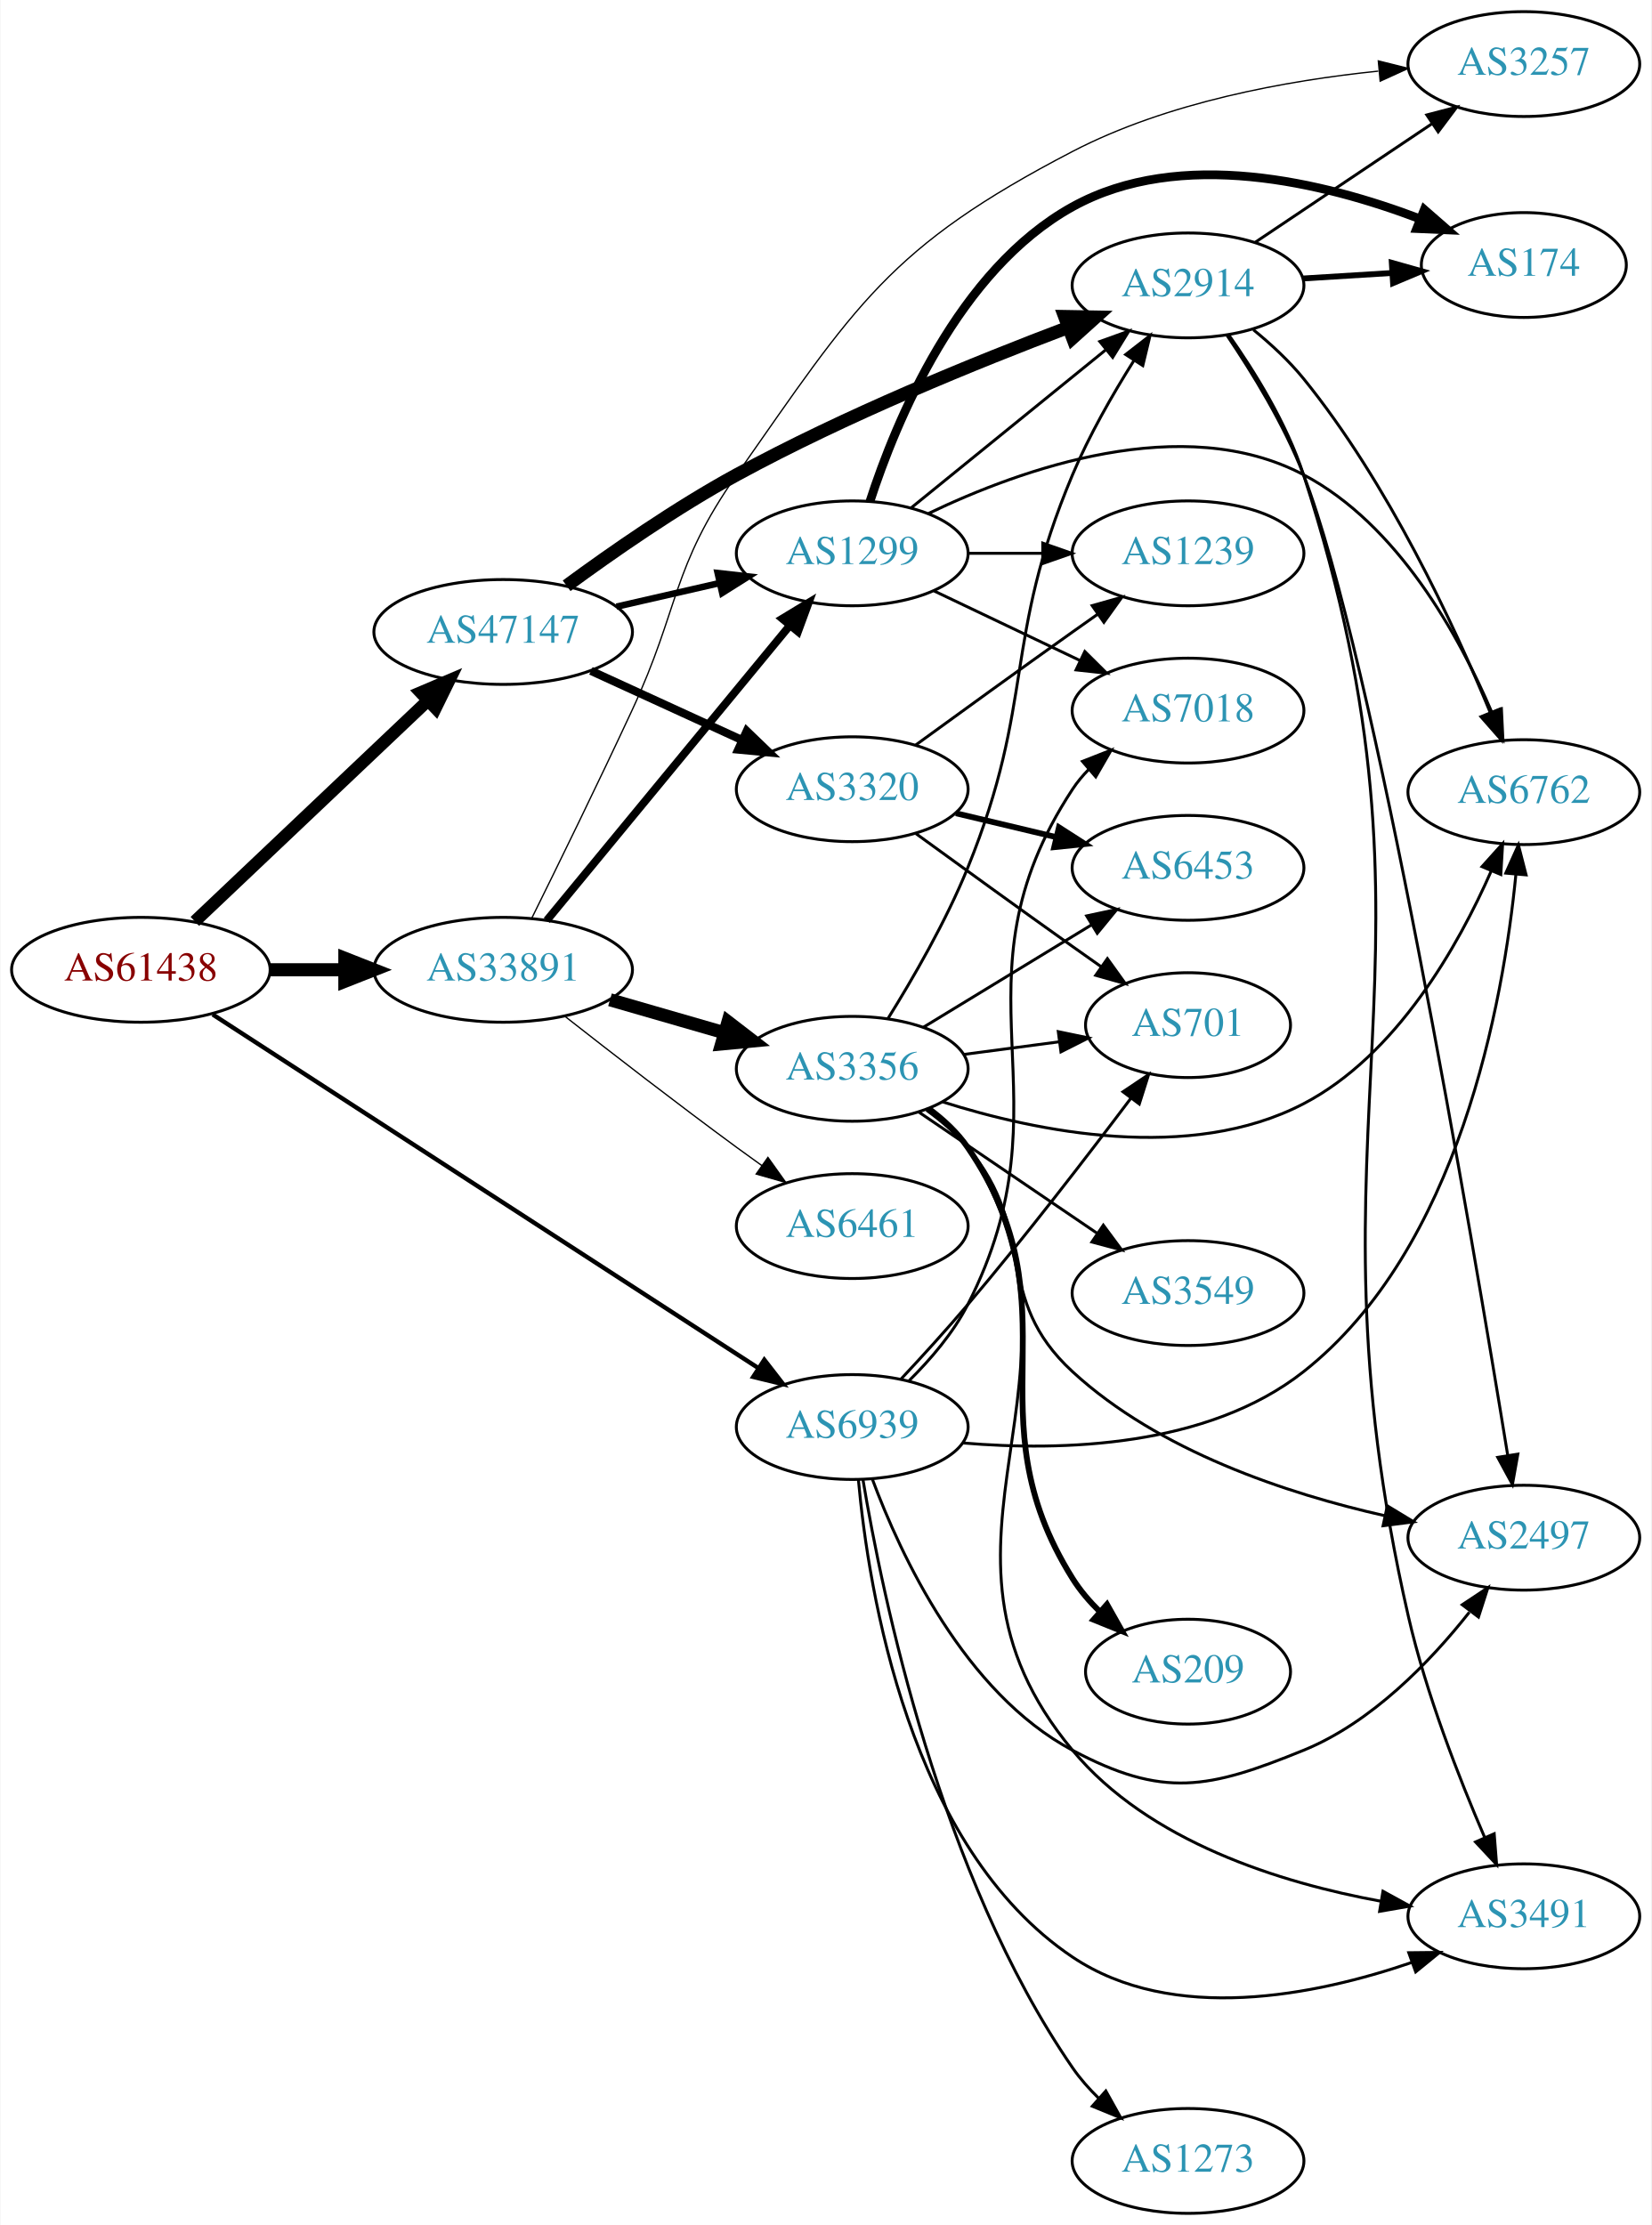
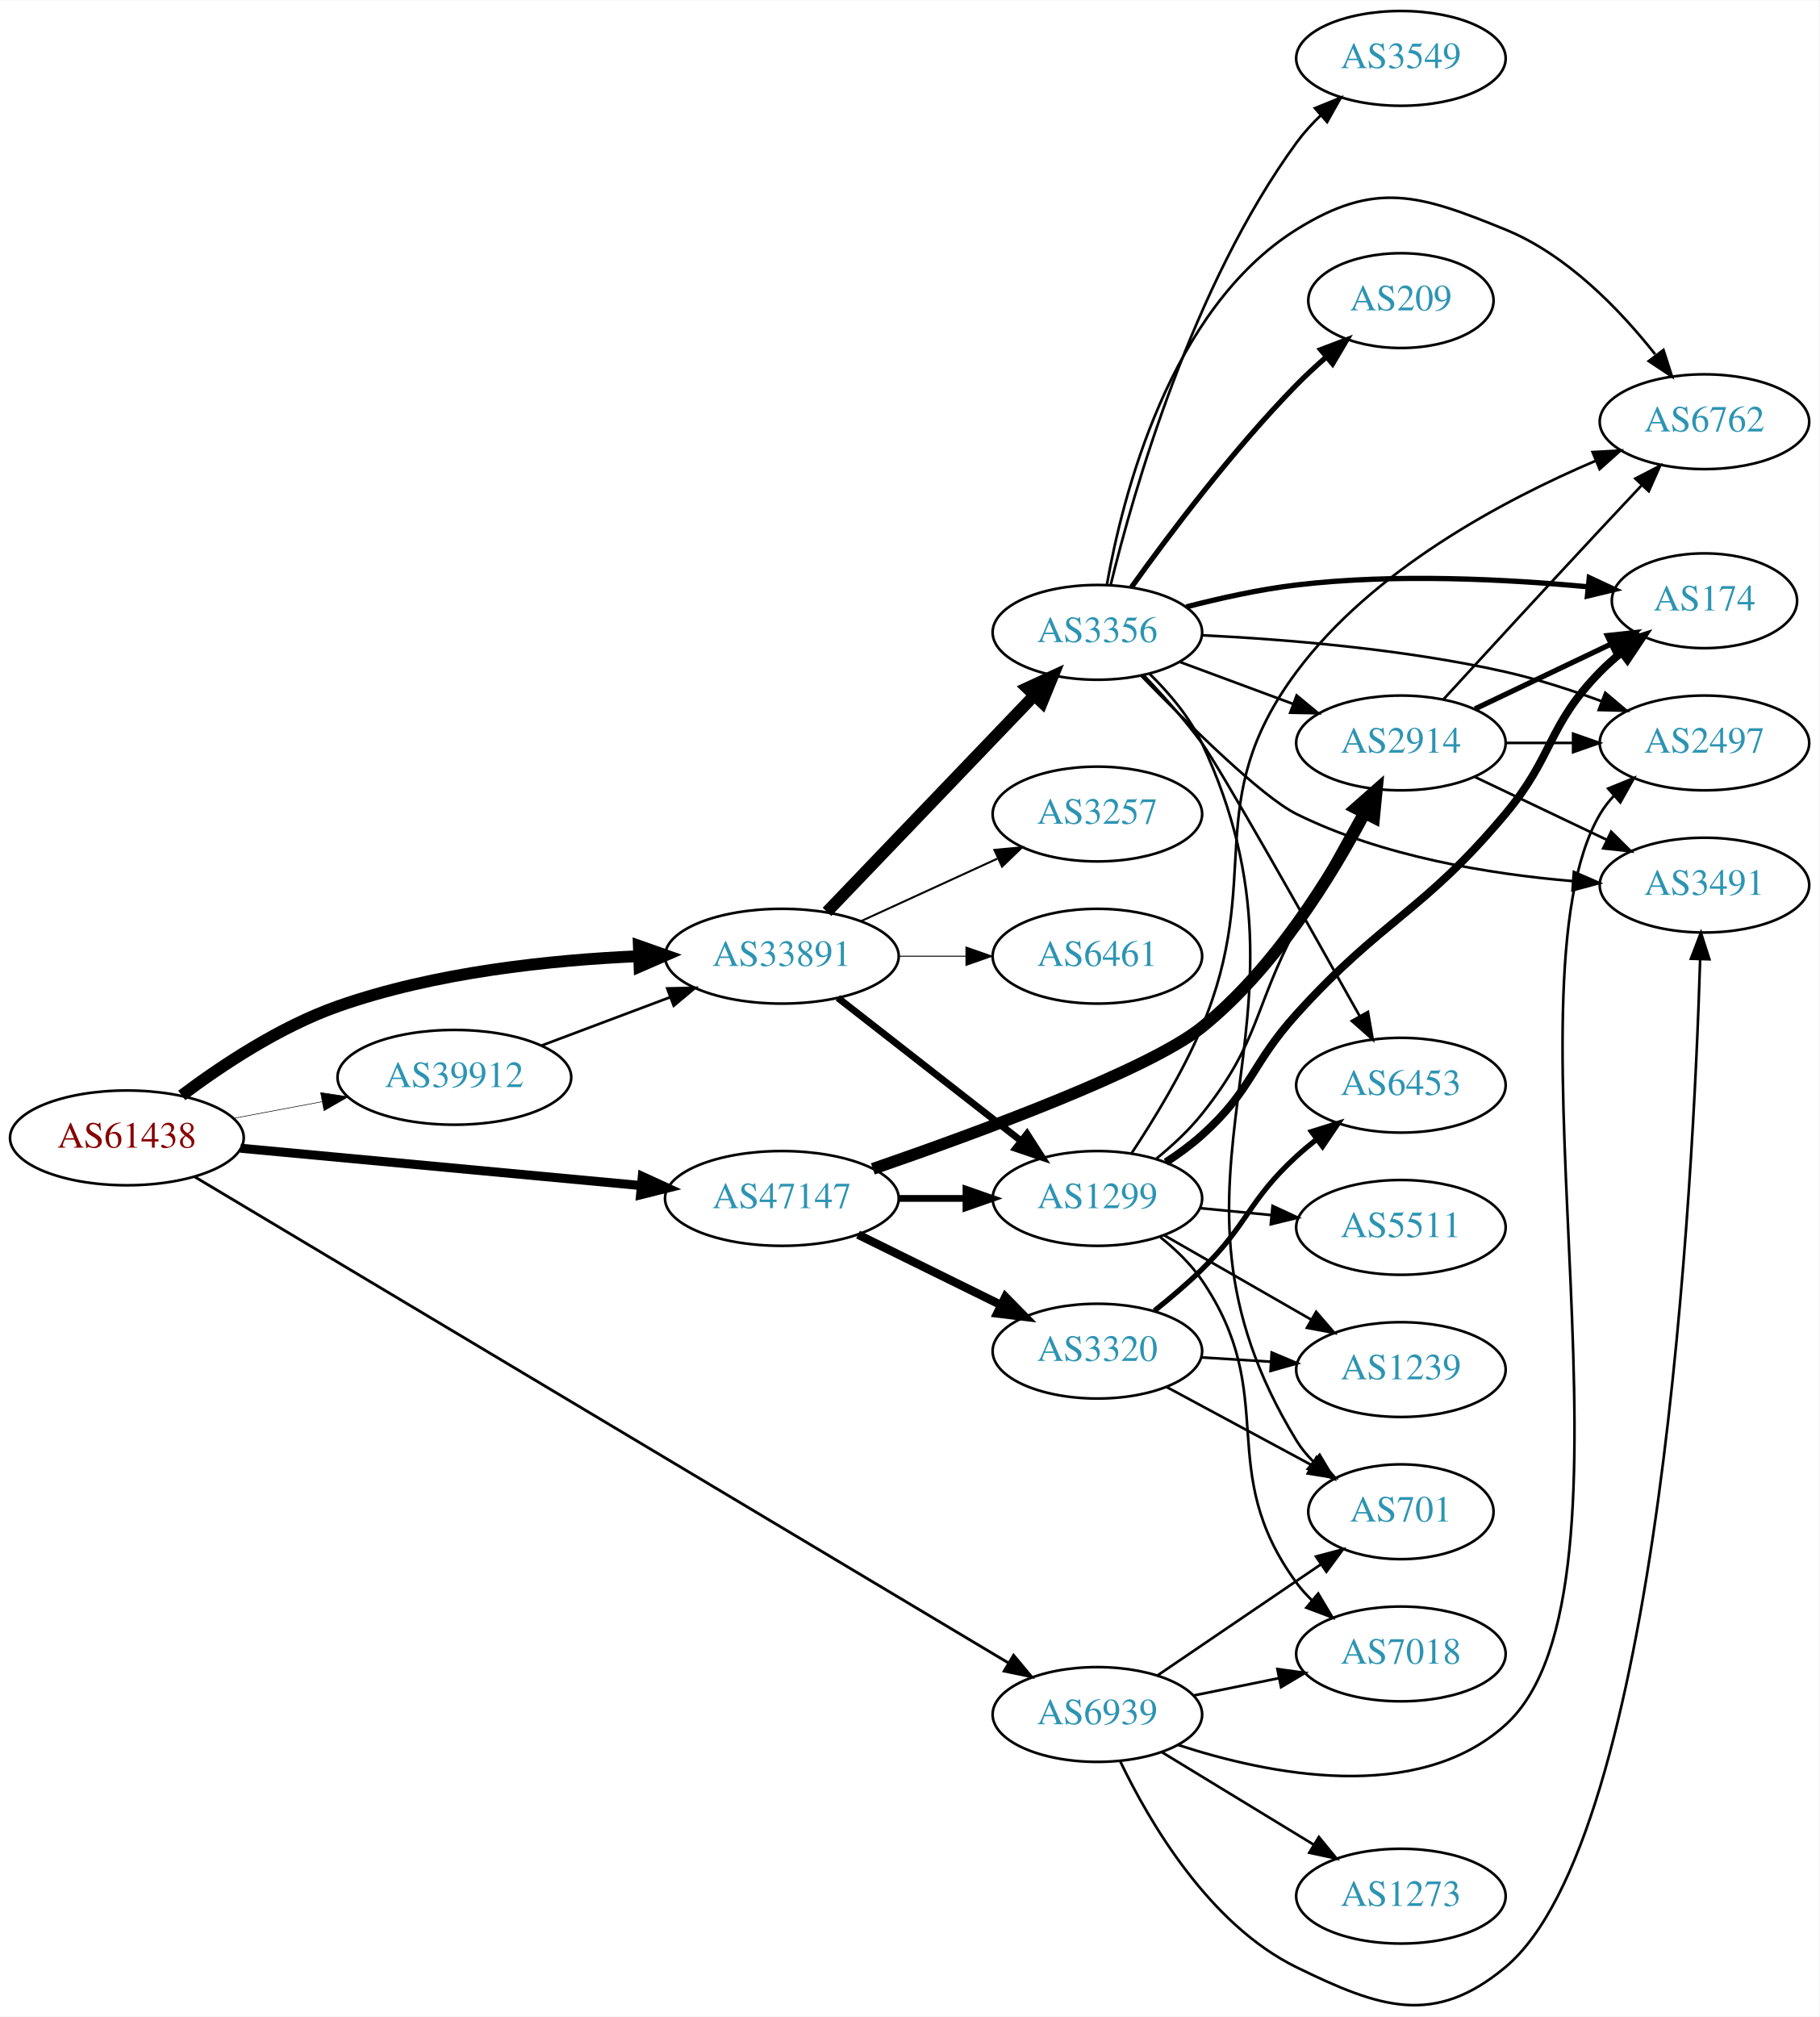
- <svg xmlns="http://www.w3.org/2000/svg" xmlns:xlink="http://www.w3.org/1999/xlink" width="567pt" height="764pt" viewBox="0.00 0.00 566.66 764.00">
-   <g id="graph0" class="graph" transform="scale(1 1) rotate(0) translate(4 760)">
-     <polygon fill="white" stroke="none" points="-4,4 -4,-760 562.663,-760 562.663,4 -4,4" />
+ <svg xmlns="http://www.w3.org/2000/svg" xmlns:xlink="http://www.w3.org/1999/xlink" width="691pt" height="766pt" viewBox="0.00 0.00 691.06 765.72">
+   <g id="graph0" class="graph" transform="scale(1 1) rotate(0) translate(4 761.719)">
+     <polygon fill="white" stroke="none" points="-4,4 -4,-761.719 687.055,-761.719 687.055,4 -4,4" />
    <g id="node1" class="node">
      <g id="a_node1">
        <a xlink:href="/asn/61438" xlink:title="AS61438 ~ ip-it consult GmbH [AT]">
-           <ellipse fill="#ffffff" stroke="black" cx="44.196" cy="-427" rx="44.393" ry="18" />
-           <text text-anchor="middle" x="44.196" y="-423.3" font-family="Times,serif" font-size="14.00" fill="#880000">AS61438</text>
+           <ellipse fill="#ffffff" stroke="black" cx="44.196" cy="-329.719" rx="44.393" ry="18" />
+           <text text-anchor="middle" x="44.196" y="-326.019" font-family="Times,serif" font-size="14.00" fill="#880000">AS61438</text>
        </a>
      </g>
    </g>
    <g id="node2" class="node">
      <g id="a_node2">
        <a xlink:href="/asn/33891" xlink:title="AS33891 ~ CORE-BACKBONE GMBH GLOBAL NETWORK [DE]">
-           <ellipse fill="#ffffff" stroke="black" cx="168.588" cy="-427" rx="44.393" ry="18" />
-           <text text-anchor="middle" x="168.588" y="-423.3" font-family="Times,serif" font-size="14.00" fill="#2c94b3">AS33891</text>
+           <ellipse fill="#ffffff" stroke="black" cx="292.98" cy="-398.719" rx="44.393" ry="18" />
+           <text text-anchor="middle" x="292.98" y="-395.019" font-family="Times,serif" font-size="14.00" fill="#2c94b3">AS33891</text>
        </a>
      </g>
    </g>
    <g id="edge1" class="edge">
-       <path fill="none" stroke="black" stroke-width="4.5" d="M88.692,-427C96.898,-427 105.569,-427 114.041,-427" />
-       <polygon fill="black" stroke="black" stroke-width="4.5" points="114.233,-430.938 124.233,-427 114.233,-423.063 114.233,-430.938" />
+       <path fill="none" stroke="black" stroke-width="4.5" d="M65.043,-345.838C80.315,-357.311 102.456,-372.009 124.392,-379.719 161.193,-392.655 205.076,-397.273 238.704,-398.727" />
+       <polygon fill="black" stroke="black" stroke-width="4.5" points="238.66,-402.665 248.792,-399.082 238.937,-394.795 238.66,-402.665" />
    </g>
    <g id="node3" class="node">
      <g id="a_node3">
-         <a xlink:href="/asn/47147" xlink:title="AS47147 ~ ANEXIA Internetdienstleistungs GmbH [AT]">
-           <ellipse fill="#ffffff" stroke="black" cx="168.588" cy="-543" rx="44.393" ry="18" />
-           <text text-anchor="middle" x="168.588" y="-539.3" font-family="Times,serif" font-size="14.00" fill="#2c94b3">AS47147</text>
+         <a xlink:href="/asn/39912" xlink:title="AS39912 ~ oja.at GmbH [AT]">
+           <ellipse fill="#ffffff" stroke="black" cx="168.588" cy="-352.719" rx="44.393" ry="18" />
+           <text text-anchor="middle" x="168.588" y="-349.019" font-family="Times,serif" font-size="14.00" fill="#2c94b3">AS39912</text>
        </a>
      </g>
    </g>
    <g id="edge2" class="edge">
-       <path fill="none" stroke="black" stroke-width="4.25" d="M62.732,-443.62C83.727,-463.518 119.026,-496.974 142.803,-519.509" />
-       <polygon fill="black" stroke="black" stroke-width="4.25" points="140.269,-522.231 150.085,-526.411 145.385,-516.833 140.269,-522.231" />
+       <path fill="none" stroke="black" stroke-width="0.214" d="M84.595,-337.123C95.296,-339.134 107.019,-341.337 118.196,-343.438" />
+       <polygon fill="black" stroke="black" stroke-width="0.214" points="117.788,-346.922 128.263,-345.329 119.081,-340.043 117.788,-346.922" />
    </g>
    <g id="node4" class="node">
      <g id="a_node4">
-         <a xlink:href="/asn/6939" xlink:title="AS6939 ~ Hurricane Electric LLC [US]">
-           <ellipse fill="#ffffff" stroke="black" cx="288.431" cy="-270" rx="39.794" ry="18" />
-           <text text-anchor="middle" x="288.431" y="-266.3" font-family="Times,serif" font-size="14.00" fill="#2c94b3">AS6939</text>
+         <a xlink:href="/asn/47147" xlink:title="AS47147 ~ ANEXIA Internetdienstleistungs GmbH [AT]">
+           <ellipse fill="#ffffff" stroke="black" cx="292.98" cy="-306.719" rx="44.393" ry="18" />
+           <text text-anchor="middle" x="292.98" y="-303.019" font-family="Times,serif" font-size="14.00" fill="#2c94b3">AS47147</text>
        </a>
      </g>
    </g>
    <g id="edge3" class="edge">
-       <path fill="none" stroke="black" stroke-width="1.5" d="M68.864,-411.66C112.796,-383.186 206.944,-322.166 256.098,-290.308" />
-       <polygon fill="black" stroke="black" stroke-width="1.5" points="258.242,-293.089 264.73,-284.713 254.435,-287.215 258.242,-293.089" />
+       <path fill="none" stroke="black" stroke-width="3.429" d="M87.339,-325.792C129.358,-321.876 194.005,-315.851 239.368,-311.623" />
+       <polygon fill="black" stroke="black" stroke-width="3.429" points="239.966,-315.082 249.598,-310.669 239.316,-308.113 239.966,-315.082" />
    </g>
    <g id="node5" class="node">
      <g id="a_node5">
-         <a xlink:href="/asn/3257" xlink:title="AS3257 ~ GTT [DE]">
-           <ellipse fill="#ffffff" stroke="black" cx="519.017" cy="-738" rx="39.794" ry="18" />
-           <text text-anchor="middle" x="519.017" y="-734.3" font-family="Times,serif" font-size="14.00" fill="#2c94b3">AS3257</text>
+         <a xlink:href="/asn/6939" xlink:title="AS6939 ~ Hurricane Electric LLC [US]">
+           <ellipse fill="#ffffff" stroke="black" cx="412.823" cy="-110.719" rx="39.794" ry="18" />
+           <text text-anchor="middle" x="412.823" y="-107.019" font-family="Times,serif" font-size="14.00" fill="#2c94b3">AS6939</text>
        </a>
      </g>
    </g>
    <g id="edge4" class="edge">
-       <path fill="none" stroke="black" stroke-width="0.45" d="M178.37,-444.647C187.225,-462.544 201.203,-491.079 212.784,-516 229.387,-551.726 226.174,-564.739 248.784,-597 289.608,-655.249 300.967,-675.188 364.077,-708 396.634,-724.927 437.574,-732.346 469.049,-735.577" />
-       <polygon fill="black" stroke="black" stroke-width="0.45" points="469.056,-739.092 479.334,-736.519 469.695,-732.121 469.056,-739.092" />
+       <path fill="none" stroke="black" stroke-width="1.071" d="M69.821,-315.01C134.025,-276.659 306.569,-173.591 379.05,-130.296" />
+       <polygon fill="black" stroke="black" stroke-width="1.071" points="380.994,-133.212 387.784,-125.079 377.404,-127.202 380.994,-133.212" />
    </g>
    <g id="node6" class="node">
      <g id="a_node6">
        <a xlink:href="/asn/1299" xlink:title="AS1299 ~ Telia Carrier [EU]">
-           <ellipse fill="#ffffff" stroke="black" cx="288.431" cy="-570" rx="39.794" ry="18" />
-           <text text-anchor="middle" x="288.431" y="-566.3" font-family="Times,serif" font-size="14.00" fill="#2c94b3">AS1299</text>
+           <ellipse fill="#ffffff" stroke="black" cx="412.823" cy="-306.719" rx="39.794" ry="18" />
+           <text text-anchor="middle" x="412.823" y="-303.019" font-family="Times,serif" font-size="14.00" fill="#2c94b3">AS1299</text>
        </a>
      </g>
    </g>
    <g id="edge5" class="edge">
-       <path fill="none" stroke="black" stroke-width="2.7" d="M183.569,-443.966C204.211,-469.014 242.971,-516.049 266.86,-545.038" />
-       <polygon fill="black" stroke="black" stroke-width="2.7" points="264.407,-547.565 273.468,-553.057 269.81,-543.113 264.407,-547.565" />
+       <path fill="none" stroke="black" stroke-width="2.625" d="M314.238,-382.904C333.41,-367.937 362.358,-345.337 383.75,-328.636" />
+       <polygon fill="black" stroke="black" stroke-width="2.625" points="386.101,-331.241 391.829,-322.328 381.793,-325.723 386.101,-331.241" />
    </g>
    <g id="node7" class="node">
      <g id="a_node7">
        <a xlink:href="/asn/3356" xlink:title="AS3356 ~ Level 3 Parent, LLC [US]">
-           <ellipse fill="#ffffff" stroke="black" cx="288.431" cy="-393" rx="39.794" ry="18" />
-           <text text-anchor="middle" x="288.431" y="-389.3" font-family="Times,serif" font-size="14.00" fill="#2c94b3">AS3356</text>
+           <ellipse fill="#ffffff" stroke="black" cx="412.823" cy="-521.719" rx="39.794" ry="18" />
+           <text text-anchor="middle" x="412.823" y="-518.019" font-family="Times,serif" font-size="14.00" fill="#2c94b3">AS3356</text>
        </a>
      </g>
    </g>
    <g id="edge6" class="edge">
-       <path fill="none" stroke="black" stroke-width="4.5" d="M205.265,-416.707C217.681,-413.124 231.736,-409.069 244.667,-405.338" />
-       <polygon fill="black" stroke="black" stroke-width="4.5" points="245.774,-409.117 254.29,-402.562 243.591,-401.551 245.774,-409.117" />
+       <path fill="none" stroke="black" stroke-width="4.5" d="M310.119,-415.564C330.482,-436.818 365.636,-473.511 388.81,-497.699" />
+       <polygon fill="black" stroke="black" stroke-width="4.5" points="386.118,-500.581 395.879,-505.078 391.805,-495.133 386.118,-500.581" />
    </g>
    <g id="node8" class="node">
      <g id="a_node8">
+         <a xlink:href="/asn/3257" xlink:title="AS3257 ~ GTT [DE]">
+           <ellipse fill="#ffffff" stroke="black" cx="412.823" cy="-452.719" rx="39.794" ry="18" />
+           <text text-anchor="middle" x="412.823" y="-449.019" font-family="Times,serif" font-size="14.00" fill="#2c94b3">AS3257</text>
+         </a>
+       </g>
+     </g>
+     <g id="edge7" class="edge">
+       <path fill="none" stroke="black" stroke-width="0.75" d="M323.11,-412.068C338.721,-419.221 358.119,-428.11 374.791,-435.75" />
+       <polygon fill="black" stroke="black" stroke-width="0.75" points="373.694,-439.097 384.243,-440.081 376.61,-432.733 373.694,-439.097" />
+     </g>
+     <g id="node9" class="node">
+       <g id="a_node9">
        <a xlink:href="/asn/6461" xlink:title="AS6461 ~ Zayo Bandwidth [US]">
-           <ellipse fill="#ffffff" stroke="black" cx="288.431" cy="-339" rx="39.794" ry="18" />
-           <text text-anchor="middle" x="288.431" y="-335.3" font-family="Times,serif" font-size="14.00" fill="#2c94b3">AS6461</text>
-         </a>
-       </g>
-     </g>
-     <g id="edge7" class="edge">
-       <path fill="none" stroke="black" stroke-width="0.45" d="M189.901,-410.937C205.783,-398.481 228.496,-380.888 248.784,-366 251.574,-363.953 254.497,-361.845 257.432,-359.753" />
-       <polygon fill="black" stroke="black" stroke-width="0.45" points="259.487,-362.587 265.639,-353.961 255.45,-356.868 259.487,-362.587" />
-     </g>
-     <g id="edge23" class="edge">
-       <path fill="none" stroke="black" stroke-width="2.25" d="M207.523,-551.692C218.764,-554.267 231.176,-557.111 242.799,-559.774" />
-       <polygon fill="black" stroke="black" stroke-width="2.25" points="242.232,-563.235 252.761,-562.057 243.795,-556.412 242.232,-563.235" />
+           <ellipse fill="#ffffff" stroke="black" cx="412.823" cy="-398.719" rx="39.794" ry="18" />
+           <text text-anchor="middle" x="412.823" y="-395.019" font-family="Times,serif" font-size="14.00" fill="#2c94b3">AS6461</text>
+         </a>
+       </g>
+     </g>
+     <g id="edge8" class="edge">
+       <path fill="none" stroke="black" stroke-width="0.375" d="M337.191,-398.719C345.504,-398.719 354.267,-398.719 362.749,-398.719" />
+       <polygon fill="black" stroke="black" stroke-width="0.375" points="362.908,-402.22 372.908,-398.719 362.908,-395.22 362.908,-402.22" />
+     </g>
+     <g id="edge24" class="edge">
+       <path fill="none" stroke="black" d="M201.745,-364.805C216.643,-370.405 234.53,-377.127 250.435,-383.105" />
+       <polygon fill="black" stroke="black" points="249.446,-386.472 260.038,-386.714 251.909,-379.92 249.446,-386.472" />
+     </g>
+     <g id="edge25" class="edge">
+       <path fill="none" stroke="black" stroke-width="2.571" d="M337.191,-306.719C345.504,-306.719 354.267,-306.719 362.749,-306.719" />
+       <polygon fill="black" stroke="black" stroke-width="2.571" points="362.908,-310.22 372.908,-306.719 362.908,-303.22 362.908,-310.22" />
+     </g>
+     <g id="node14" class="node">
+       <g id="a_node14">
+         <a xlink:href="/asn/2914" xlink:title="AS2914 ~ NTT America, Inc. [US]">
+           <ellipse fill="#ffffff" stroke="black" cx="528.116" cy="-479.719" rx="39.794" ry="18" />
+           <text text-anchor="middle" x="528.116" y="-476.019" font-family="Times,serif" font-size="14.00" fill="#2c94b3">AS2914</text>
+         </a>
+       </g>
+     </g>
+     <g id="edge26" class="edge">
+       <path fill="none" stroke="black" stroke-width="4.5" d="M327.538,-317.943C367.849,-331.855 432.544,-355.685 452.469,-371.719 480.06,-393.922 501.656,-428.957 514.372,-453.069" />
+       <polygon fill="black" stroke="black" stroke-width="4.5" points="510.9,-454.928 518.959,-462.039 517.911,-451.343 510.9,-454.928" />
+     </g>
+     <g id="node22" class="node">
+       <g id="a_node22">
+         <a xlink:href="/asn/3320" xlink:title="AS3320 ~ DTAG [DE]">
+           <ellipse fill="#ffffff" stroke="black" cx="412.823" cy="-248.719" rx="39.794" ry="18" />
+           <text text-anchor="middle" x="412.823" y="-245.019" font-family="Times,serif" font-size="14.00" fill="#2c94b3">AS3320</text>
+         </a>
+       </g>
+     </g>
+     <g id="edge27" class="edge">
+       <path fill="none" stroke="black" stroke-width="3.214" d="M321.907,-292.974C338.102,-285.004 358.663,-274.884 376.035,-266.333" />
+       <polygon fill="black" stroke="black" stroke-width="3.214" points="377.884,-269.325 385.31,-261.768 374.792,-263.044 377.884,-269.325" />
+     </g>
+     <g id="node15" class="node">
+       <g id="a_node15">
+         <a xlink:href="/asn/7018" xlink:title="AS7018 ~ AT&amp;T Services, Inc. [US]">
+           <ellipse fill="#ffffff" stroke="black" cx="528.116" cy="-133.719" rx="39.794" ry="18" />
+           <text text-anchor="middle" x="528.116" y="-130.019" font-family="Times,serif" font-size="14.00" fill="#2c94b3">AS7018</text>
+         </a>
+       </g>
+     </g>
+     <g id="edge36" class="edge">
+       <path fill="none" stroke="black" d="M449.359,-117.934C459.587,-120.01 470.888,-122.304 481.631,-124.485" />
+       <polygon fill="black" stroke="black" points="481.21,-127.971 491.706,-126.531 482.603,-121.111 481.21,-127.971" />
+     </g>
+     <g id="node17" class="node">
+       <g id="a_node17">
+         <a xlink:href="/asn/2497" xlink:title="AS2497 ~ Internet Initiative Japan Inc. [JP]">
+           <ellipse fill="#ffffff" stroke="black" cx="643.409" cy="-479.719" rx="39.794" ry="18" />
+           <text text-anchor="middle" x="643.409" y="-476.019" font-family="Times,serif" font-size="14.00" fill="#2c94b3">AS2497</text>
+         </a>
+       </g>
+     </g>
+     <g id="edge35" class="edge">
+       <path fill="none" stroke="black" d="M443.448,-99.166C477.864,-87.902 534.202,-76.469 567.762,-106.719 625.183,-158.476 564.527,-386.112 603.762,-452.719 605.242,-455.232 607.059,-457.568 609.089,-459.728" />
+       <polygon fill="black" stroke="black" points="606.828,-462.4 616.641,-466.395 611.461,-457.152 606.828,-462.4" />
+     </g>
+     <g id="node18" class="node">
+       <g id="a_node18">
+         <a xlink:href="/asn/3491" xlink:title="AS3491 ~ PCCW Global, Inc. [US]">
+           <ellipse fill="#ffffff" stroke="black" cx="643.409" cy="-425.719" rx="39.794" ry="18" />
+           <text text-anchor="middle" x="643.409" y="-422.019" font-family="Times,serif" font-size="14.00" fill="#2c94b3">AS3491</text>
+         </a>
+       </g>
+     </g>
+     <g id="edge39" class="edge">
+       <path fill="none" stroke="black" d="M421.545,-92.845C432.585,-69.854 455.281,-30.954 488.469,-14.719 520.126,0.766 540.708,7.864 567.762,-14.719 626.699,-63.916 639.207,-312.854 641.771,-397.499" />
+       <polygon fill="black" stroke="black" points="638.277,-397.754 642.054,-407.652 645.274,-397.559 638.277,-397.754" />
+     </g>
+     <g id="node21" class="node">
+       <g id="a_node21">
+         <a xlink:href="/asn/701" xlink:title="AS701 ~ UUNET [US]">
+           <ellipse fill="#ffffff" stroke="black" cx="528.116" cy="-187.719" rx="35.194" ry="18" />
+           <text text-anchor="middle" x="528.116" y="-184.019" font-family="Times,serif" font-size="14.00" fill="#2c94b3">AS701</text>
+         </a>
+       </g>
+     </g>
+     <g id="edge37" class="edge">
+       <path fill="none" stroke="black" d="M435.667,-125.566C453.287,-137.541 478.242,-154.502 497.633,-167.682" />
+       <polygon fill="black" stroke="black" points="495.867,-170.713 506.105,-173.439 499.802,-164.923 495.867,-170.713" />
+     </g>
+     <g id="node23" class="node">
+       <g id="a_node23">
+         <a xlink:href="/asn/1273" xlink:title="AS1273 ~ Vodafone Group PLC [EU]">
+           <ellipse fill="#ffffff" stroke="black" cx="528.116" cy="-41.719" rx="39.794" ry="18" />
+           <text text-anchor="middle" x="528.116" y="-38.019" font-family="Times,serif" font-size="14.00" fill="#2c94b3">AS1273</text>
+         </a>
+       </g>
+     </g>
+     <g id="edge38" class="edge">
+       <path fill="none" stroke="black" d="M437.297,-96.423C454.007,-86.246 476.662,-72.448 495.039,-61.256" />
+       <polygon fill="black" stroke="black" points="496.952,-64.189 503.672,-55.998 493.31,-58.21 496.952,-64.189" />
    </g>
    <g id="node10" class="node">
      <g id="a_node10">
-         <a xlink:href="/asn/2914" xlink:title="AS2914 ~ NTT America, Inc. [US]">
-           <ellipse fill="#ffffff" stroke="black" cx="403.724" cy="-662" rx="39.794" ry="18" />
-           <text text-anchor="middle" x="403.724" y="-658.3" font-family="Times,serif" font-size="14.00" fill="#2c94b3">AS2914</text>
-         </a>
-       </g>
-     </g>
-     <g id="edge22" class="edge">
-       <path fill="none" stroke="black" stroke-width="4.5" d="M190.372,-558.861C205.938,-570.314 228.035,-585.692 248.784,-597 286.067,-617.318 331.036,-635.65 362.716,-647.625" />
-       <polygon fill="black" stroke="black" stroke-width="4.5" points="361.352,-651.319 372.098,-651.133 364.11,-643.943 361.352,-651.319" />
-     </g>
-     <g id="node20" class="node">
-       <g id="a_node20">
-         <a xlink:href="/asn/3320" xlink:title="AS3320 ~ DTAG [DE]">
-           <ellipse fill="#ffffff" stroke="black" cx="288.431" cy="-489" rx="39.794" ry="18" />
-           <text text-anchor="middle" x="288.431" y="-485.3" font-family="Times,serif" font-size="14.00" fill="#2c94b3">AS3320</text>
-         </a>
-       </g>
-     </g>
-     <g id="edge21" class="edge">
-       <path fill="none" stroke="black" stroke-width="2.812" d="M198.718,-529.652C214.329,-522.498 233.727,-513.609 250.399,-505.97" />
-       <polygon fill="black" stroke="black" stroke-width="2.812" points="252.218,-508.986 259.851,-501.638 249.302,-502.622 252.218,-508.986" />
+         <a xlink:href="/asn/1239" xlink:title="AS1239 ~ Sprint [US]">
+           <ellipse fill="#ffffff" stroke="black" cx="528.116" cy="-241.719" rx="39.794" ry="18" />
+           <text text-anchor="middle" x="528.116" y="-238.019" font-family="Times,serif" font-size="14.00" fill="#2c94b3">AS1239</text>
+         </a>
+       </g>
+     </g>
+     <g id="edge9" class="edge">
+       <path fill="none" stroke="black" d="M438.127,-292.775C454.405,-283.436 476.041,-271.023 493.904,-260.774" />
+       <polygon fill="black" stroke="black" points="495.92,-263.653 502.852,-255.64 492.436,-257.581 495.92,-263.653" />
    </g>
    <g id="node11" class="node">
      <g id="a_node11">
-         <a xlink:href="/asn/7018" xlink:title="AS7018 ~ AT&amp;T Services, Inc. [US]">
-           <ellipse fill="#ffffff" stroke="black" cx="403.724" cy="-516" rx="39.794" ry="18" />
-           <text text-anchor="middle" x="403.724" y="-512.3" font-family="Times,serif" font-size="14.00" fill="#2c94b3">AS7018</text>
-         </a>
-       </g>
-     </g>
-     <g id="edge33" class="edge">
-       <path fill="none" stroke="black" d="M307.965,-285.929C315.287,-293.174 323.119,-302.293 328.077,-312 364.594,-383.491 320.028,-421.887 364.077,-489 365.677,-491.438 367.58,-493.72 369.671,-495.842" />
-       <polygon fill="black" stroke="black" points="367.473,-498.568 377.335,-502.439 372.039,-493.263 367.473,-498.568" />
+         <a xlink:href="/asn/5511" xlink:title="AS5511 ~ Orange S.A. [FR]">
+           <ellipse fill="#ffffff" stroke="black" cx="528.116" cy="-295.719" rx="39.794" ry="18" />
+           <text text-anchor="middle" x="528.116" y="-292.019" font-family="Times,serif" font-size="14.00" fill="#2c94b3">AS5511</text>
+         </a>
+       </g>
+     </g>
+     <g id="edge10" class="edge">
+       <path fill="none" stroke="black" d="M451.863,-303.026C460.55,-302.182 469.894,-301.275 478.943,-300.397" />
+       <polygon fill="black" stroke="black" points="479.368,-303.872 488.983,-299.422 478.692,-296.905 479.368,-303.872" />
+     </g>
+     <g id="node12" class="node">
+       <g id="a_node12">
+         <a xlink:href="/asn/174" xlink:title="AS174 ~ Cogent Communications [US]">
+           <ellipse fill="#ffffff" stroke="black" cx="643.409" cy="-533.719" rx="35.194" ry="18" />
+           <text text-anchor="middle" x="643.409" y="-530.019" font-family="Times,serif" font-size="14.00" fill="#2c94b3">AS174</text>
+         </a>
+       </g>
+     </g>
+     <g id="edge11" class="edge">
+       <path fill="none" stroke="black" stroke-width="3" d="M438.864,-320.471C443.6,-323.56 448.354,-327.027 452.469,-330.719 471.793,-348.056 471.054,-357.466 488.469,-376.719 521.216,-412.921 536.416,-415.299 567.762,-452.719 586.285,-474.831 583.59,-486.102 603.762,-506.719 606.242,-509.253 608.988,-511.703 611.841,-514.024" />
+       <polygon fill="black" stroke="black" stroke-width="3" points="609.932,-516.968 620.026,-520.188 614.143,-511.376 609.932,-516.968" />
    </g>
    <g id="node13" class="node">
      <g id="a_node13">
        <a xlink:href="/asn/6762" xlink:title="AS6762 ~ TELECOM ITALIA SPARKLE S.p.A. [IT]">
-           <ellipse fill="#ffffff" stroke="black" cx="519.017" cy="-488" rx="39.794" ry="18" />
-           <text text-anchor="middle" x="519.017" y="-484.3" font-family="Times,serif" font-size="14.00" fill="#2c94b3">AS6762</text>
-         </a>
-       </g>
-     </g>
-     <g id="edge37" class="edge">
-       <path fill="none" stroke="black" d="M326.443,-264.531C360.429,-261.632 410.375,-263 443.37,-289 496.786,-331.091 511.98,-415.72 516.301,-459.821" />
-       <polygon fill="black" stroke="black" points="512.82,-460.193 517.163,-469.857 519.794,-459.594 512.82,-460.193" />
-     </g>
-     <g id="node15" class="node">
-       <g id="a_node15">
-         <a xlink:href="/asn/2497" xlink:title="AS2497 ~ Internet Initiative Japan Inc. [JP]">
-           <ellipse fill="#ffffff" stroke="black" cx="519.017" cy="-232" rx="39.794" ry="18" />
-           <text text-anchor="middle" x="519.017" y="-228.3" font-family="Times,serif" font-size="14.00" fill="#2c94b3">AS2497</text>
-         </a>
-       </g>
-     </g>
-     <g id="edge35" class="edge">
-       <path fill="none" stroke="black" d="M295.345,-252.089C305.024,-226.066 326.977,-178.759 364.077,-159 395.182,-142.434 410.737,-145.695 443.37,-159 466.812,-168.557 486.892,-189.412 500.302,-206.394" />
-       <polygon fill="black" stroke="black" points="497.867,-208.975 506.69,-214.841 503.45,-204.753 497.867,-208.975" />
-     </g>
-     <g id="node17" class="node">
-       <g id="a_node17">
-         <a xlink:href="/asn/701" xlink:title="AS701 ~ UUNET [US]">
-           <ellipse fill="#ffffff" stroke="black" cx="403.724" cy="-408" rx="35.194" ry="18" />
-           <text text-anchor="middle" x="403.724" y="-404.3" font-family="Times,serif" font-size="14.00" fill="#2c94b3">AS701</text>
-         </a>
-       </g>
-     </g>
-     <g id="edge32" class="edge">
-       <path fill="none" stroke="black" d="M305.176,-286.473C312.318,-294.106 320.78,-303.378 328.077,-312 347.919,-335.443 369.314,-363.242 384.091,-382.877" />
-       <polygon fill="black" stroke="black" points="381.392,-385.113 390.19,-391.017 386.994,-380.915 381.392,-385.113" />
+           <ellipse fill="#ffffff" stroke="black" cx="643.409" cy="-601.719" rx="39.794" ry="18" />
+           <text text-anchor="middle" x="643.409" y="-598.019" font-family="Times,serif" font-size="14.00" fill="#2c94b3">AS6762</text>
+         </a>
+       </g>
+     </g>
+     <g id="edge12" class="edge">
+       <path fill="none" stroke="black" d="M425.864,-323.957C434.292,-336.673 445.286,-354.659 452.469,-371.719 476.566,-428.95 451.423,-456.884 488.469,-506.719 517.241,-545.423 566.886,-571.877 602.01,-586.851" />
+       <polygon fill="black" stroke="black" points="600.923,-590.189 611.502,-590.77 603.595,-583.719 600.923,-590.189" />
+     </g>
+     <g id="edge13" class="edge">
+       <path fill="none" stroke="black" d="M435.324,-321.91C441.345,-326.822 447.575,-332.595 452.469,-338.719 474.557,-366.358 471.917,-378.45 488.469,-409.719 496.152,-424.232 504.986,-440.279 512.267,-453.343" />
+       <polygon fill="black" stroke="black" points="509.32,-455.244 517.256,-462.264 515.43,-451.828 509.32,-455.244" />
+     </g>
+     <g id="edge14" class="edge">
+       <path fill="none" stroke="black" d="M436.798,-291.946C442.568,-287.331 448.298,-281.828 452.469,-275.719 482.669,-231.489 456.822,-203.926 488.469,-160.719 490.192,-158.367 492.184,-156.147 494.337,-154.067" />
+       <polygon fill="black" stroke="black" points="496.698,-156.655 502.117,-147.551 492.203,-151.288 496.698,-156.655" />
+     </g>
+     <g id="edge17" class="edge">
+       <path fill="none" stroke="black" stroke-width="2" d="M446.59,-531.395C459.515,-534.742 474.57,-538.067 488.469,-539.719 525.693,-544.144 568.3,-541.925 599.238,-539.011" />
+       <polygon fill="black" stroke="black" stroke-width="2" points="599.658,-542.487 609.258,-538.005 598.958,-535.522 599.658,-542.487" />
+     </g>
+     <g id="edge16" class="edge">
+       <path fill="none" stroke="black" d="M416.417,-539.726C422.325,-573.253 440.219,-644.573 488.469,-674.719 518.357,-693.393 535.129,-688.024 567.762,-674.719 591.204,-665.162 611.284,-644.308 624.695,-627.326" />
+       <polygon fill="black" stroke="black" points="627.842,-628.966 631.082,-618.879 622.259,-624.744 627.842,-628.966" />
+     </g>
+     <g id="edge20" class="edge">
+       <path fill="none" stroke="black" d="M444.183,-510.464C457.391,-505.568 473.047,-499.764 487.18,-494.524" />
+       <polygon fill="black" stroke="black" points="488.512,-497.764 496.672,-491.006 486.079,-491.2 488.512,-497.764" />
+     </g>
+     <g id="node16" class="node">
+       <g id="a_node16">
+         <a xlink:href="/asn/6453" xlink:title="AS6453 ~ TATA COMMUNICATIONS (AMERICA) INC [US]">
+           <ellipse fill="#ffffff" stroke="black" cx="528.116" cy="-349.719" rx="39.794" ry="18" />
+           <text text-anchor="middle" x="528.116" y="-346.019" font-family="Times,serif" font-size="14.00" fill="#2c94b3">AS6453</text>
+         </a>
+       </g>
+     </g>
+     <g id="edge15" class="edge">
+       <path fill="none" stroke="black" d="M430.523,-505.299C437.691,-497.828 445.908,-488.67 452.469,-479.719 459.32,-470.374 492.763,-411.121 512.485,-375.918" />
+       <polygon fill="black" stroke="black" points="515.585,-377.546 517.415,-367.11 509.477,-374.127 515.585,-377.546" />
+     </g>
+     <g id="edge18" class="edge">
+       <path fill="none" stroke="black" d="M452.52,-520.622C483.91,-519.094 529.128,-515.444 567.762,-506.719 579.945,-503.968 592.857,-499.781 604.455,-495.52" />
+       <polygon fill="black" stroke="black" points="605.738,-498.776 613.843,-491.953 603.252,-492.233 605.738,-498.776" />
+     </g>
+     <g id="edge19" class="edge">
+       <path fill="none" stroke="black" d="M429.511,-505.197C447.189,-486.959 475.185,-459.299 488.469,-452.719 521.128,-436.544 561.893,-429.91 593.268,-427.257" />
+       <polygon fill="black" stroke="black" points="593.807,-430.727 603.523,-426.502 593.293,-423.746 593.807,-430.727" />
    </g>
    <g id="node19" class="node">
      <g id="a_node19">
-         <a xlink:href="/asn/3491" xlink:title="AS3491 ~ PCCW Global, Inc. [US]">
-           <ellipse fill="#ffffff" stroke="black" cx="519.017" cy="-102" rx="39.794" ry="18" />
-           <text text-anchor="middle" x="519.017" y="-98.3" font-family="Times,serif" font-size="14.00" fill="#2c94b3">AS3491</text>
-         </a>
-       </g>
+         <a xlink:href="/asn/209" xlink:title="AS209 ~ CenturyLink Communications, LLC [US]">
+           <ellipse fill="#ffffff" stroke="black" cx="528.116" cy="-647.719" rx="35.194" ry="18" />
+           <text text-anchor="middle" x="528.116" y="-644.019" font-family="Times,serif" font-size="14.00" fill="#2c94b3">AS209</text>
+         </a>
+       </g>
+     </g>
+     <g id="edge21" class="edge">
+       <path fill="none" stroke="black" stroke-width="2" d="M425.785,-538.89C439.769,-558.433 464.114,-590.861 488.469,-615.719 491.944,-619.266 495.788,-622.82 499.663,-626.202" />
+       <polygon fill="black" stroke="black" stroke-width="2" points="497.651,-629.083 507.556,-632.844 502.159,-623.727 497.651,-629.083" />
+     </g>
+     <g id="node20" class="node">
+       <g id="a_node20">
+         <a xlink:href="/asn/3549" xlink:title="AS3549 ~ Level 3 Parent, LLC [US]">
+           <ellipse fill="#ffffff" stroke="black" cx="528.116" cy="-739.719" rx="39.794" ry="18" />
+           <text text-anchor="middle" x="528.116" y="-736.019" font-family="Times,serif" font-size="14.00" fill="#2c94b3">AS3549</text>
+         </a>
+       </g>
+     </g>
+     <g id="edge22" class="edge">
+       <path fill="none" stroke="black" d="M417.901,-539.84C426.443,-574.897 448.78,-653.333 488.469,-707.719 491.141,-711.381 494.323,-714.875 497.698,-718.12" />
+       <polygon fill="black" stroke="black" points="495.453,-720.807 505.27,-724.792 500.081,-715.555 495.453,-720.807" />
+     </g>
+     <g id="edge23" class="edge">
+       <path fill="none" stroke="black" d="M432.671,-505.944C440.045,-498.725 447.832,-489.584 452.469,-479.719 503.035,-372.152 426.546,-316.174 488.469,-214.719 490.218,-211.855 492.397,-209.216 494.825,-206.803" />
+       <polygon fill="black" stroke="black" points="497.243,-209.343 502.671,-200.244 492.754,-203.973 497.243,-209.343" />
+     </g>
+     <g id="edge32" class="edge">
+       <path fill="none" stroke="black" stroke-width="2" d="M556.252,-492.654C571.684,-500.009 591.17,-509.297 607.705,-517.178" />
+       <polygon fill="black" stroke="black" stroke-width="2" points="606.514,-520.487 617.047,-521.631 609.525,-514.169 606.514,-520.487" />
+     </g>
+     <g id="edge31" class="edge">
+       <path fill="none" stroke="black" d="M544.216,-496.214C559.257,-512.617 583.031,-538.476 603.762,-560.719 608.898,-566.229 614.44,-572.134 619.68,-577.697" />
+       <polygon fill="black" stroke="black" points="617.164,-580.13 626.572,-585.003 622.256,-575.327 617.164,-580.13" />
+     </g>
+     <g id="edge33" class="edge">
+       <path fill="none" stroke="black" d="M567.788,-479.719C575.991,-479.719 584.755,-479.719 593.287,-479.719" />
+       <polygon fill="black" stroke="black" points="593.526,-483.22 603.526,-479.719 593.526,-476.22 593.526,-483.22" />
    </g>
    <g id="edge34" class="edge">
-       <path fill="none" stroke="black" d="M290.542,-252.007C293.976,-213.941 307.919,-125.665 364.077,-88 398.46,-64.939 447.307,-74.757 480.699,-86.201" />
-       <polygon fill="black" stroke="black" points="479.513,-89.493 490.107,-89.607 481.896,-82.911 479.513,-89.493" />
-     </g>
-     <g id="node21" class="node">
-       <g id="a_node21">
-         <a xlink:href="/asn/1273" xlink:title="AS1273 ~ Vodafone Group PLC [EU]">
-           <ellipse fill="#ffffff" stroke="black" cx="403.724" cy="-18" rx="39.794" ry="18" />
-           <text text-anchor="middle" x="403.724" y="-14.3" font-family="Times,serif" font-size="14.00" fill="#2c94b3">AS1273</text>
-         </a>
-       </g>
-     </g>
-     <g id="edge36" class="edge">
-       <path fill="none" stroke="black" d="M292.113,-251.968C298.697,-212.373 318.548,-116.1 364.077,-50 366.648,-46.267 369.771,-42.73 373.114,-39.463" />
-       <polygon fill="black" stroke="black" points="375.5,-42.026 380.658,-32.771 370.854,-36.789 375.5,-42.026" />
-     </g>
-     <g id="node9" class="node">
-       <g id="a_node9">
-         <a xlink:href="/asn/1239" xlink:title="AS1239 ~ Sprint [US]">
-           <ellipse fill="#ffffff" stroke="black" cx="403.724" cy="-570" rx="39.794" ry="18" />
-           <text text-anchor="middle" x="403.724" y="-566.3" font-family="Times,serif" font-size="14.00" fill="#2c94b3">AS1239</text>
-         </a>
-       </g>
-     </g>
-     <g id="edge8" class="edge">
-       <path fill="none" stroke="black" d="M328.103,-570C336.306,-570 345.07,-570 353.602,-570" />
-       <polygon fill="black" stroke="black" points="353.841,-573.5 363.841,-570 353.841,-566.5 353.841,-573.5" />
-     </g>
-     <g id="edge9" class="edge">
-       <path fill="none" stroke="black" d="M308.649,-585.607C327.041,-600.542 354.961,-623.214 375.611,-639.983" />
-       <polygon fill="black" stroke="black" points="373.442,-642.73 383.411,-646.317 377.854,-637.296 373.442,-642.73" />
-     </g>
-     <g id="edge10" class="edge">
-       <path fill="none" stroke="black" d="M316.567,-557.066C331.561,-549.919 350.382,-540.948 366.605,-533.215" />
-       <polygon fill="black" stroke="black" points="368.288,-536.291 375.809,-528.829 365.276,-529.972 368.288,-536.291" />
-     </g>
-     <g id="node12" class="node">
-       <g id="a_node12">
-         <a xlink:href="/asn/174" xlink:title="AS174 ~ Cogent Communications [US]">
-           <ellipse fill="#ffffff" stroke="black" cx="519.017" cy="-669" rx="35.194" ry="18" />
-           <text text-anchor="middle" x="519.017" y="-665.3" font-family="Times,serif" font-size="14.00" fill="#2c94b3">AS174</text>
-         </a>
-       </g>
-     </g>
-     <g id="edge11" class="edge">
-       <path fill="none" stroke="black" stroke-width="3" d="M294.505,-587.79C303.427,-615.306 324.811,-667.279 364.077,-689 401.05,-709.453 450.474,-697.352 483.231,-684.901" />
-       <polygon fill="black" stroke="black" stroke-width="3" points="484.845,-688.025 492.83,-681.061 482.245,-681.526 484.845,-688.025" />
-     </g>
-     <g id="edge12" class="edge">
-       <path fill="none" stroke="black" d="M314.664,-583.71C346.465,-598.98 401.966,-618.828 443.37,-597 475.753,-579.928 496.773,-541.773 508.011,-515.461" />
-       <polygon fill="black" stroke="black" points="511.323,-516.608 511.842,-506.026 504.837,-513.974 511.323,-516.608" />
-     </g>
-     <g id="edge17" class="edge">
-       <path fill="none" stroke="black" d="M300.704,-410.263C309.186,-423.867 320.59,-443.553 328.077,-462 351.432,-519.538 339.981,-539.769 364.077,-597 369.745,-610.462 377.786,-624.5 385.067,-636.07" />
-       <polygon fill="black" stroke="black" points="382.316,-638.263 390.683,-644.763 388.196,-634.464 382.316,-638.263" />
-     </g>
-     <g id="edge16" class="edge">
-       <path fill="none" stroke="black" d="M319.386,-381.68C351.859,-371.375 404.273,-360.604 443.37,-381 475.423,-397.721 496.524,-435.185 507.87,-461.026" />
-       <polygon fill="black" stroke="black" points="504.658,-462.417 511.744,-470.294 511.117,-459.718 504.658,-462.417" />
-     </g>
-     <g id="node14" class="node">
-       <g id="a_node14">
-         <a xlink:href="/asn/3549" xlink:title="AS3549 ~ Level 3 Parent, LLC [US]">
-           <ellipse fill="#ffffff" stroke="black" cx="403.724" cy="-316" rx="39.794" ry="18" />
-           <text text-anchor="middle" x="403.724" y="-312.3" font-family="Times,serif" font-size="14.00" fill="#2c94b3">AS3549</text>
-         </a>
-       </g>
-     </g>
-     <g id="edge13" class="edge">
-       <path fill="none" stroke="black" d="M311.275,-378.154C328.672,-366.33 353.22,-349.646 372.502,-336.54" />
-       <polygon fill="black" stroke="black" points="374.644,-339.317 380.947,-330.801 370.709,-333.527 374.644,-339.317" />
-     </g>
-     <g id="edge14" class="edge">
-       <path fill="none" stroke="black" d="M313.944,-378.787C319.042,-375.075 324.074,-370.761 328.077,-366 352.39,-337.086 336.283,-314.586 364.077,-289 393.815,-261.625 437.852,-247.087 471.216,-239.565" />
-       <polygon fill="black" stroke="black" points="472.143,-242.946 481.2,-237.449 470.692,-236.098 472.143,-242.946" />
-     </g>
-     <g id="node16" class="node">
-       <g id="a_node16">
-         <a xlink:href="/asn/209" xlink:title="AS209 ~ CenturyLink Communications, LLC [US]">
-           <ellipse fill="#ffffff" stroke="black" cx="403.724" cy="-186" rx="35.194" ry="18" />
-           <text text-anchor="middle" x="403.724" y="-182.3" font-family="Times,serif" font-size="14.00" fill="#2c94b3">AS209</text>
-         </a>
-       </g>
-     </g>
-     <g id="edge15" class="edge">
-       <path fill="none" stroke="black" stroke-width="2" d="M314.674,-379.341C319.733,-375.6 324.566,-371.135 328.077,-366 366.29,-310.12 328.181,-275.395 364.077,-218 366.655,-213.878 369.946,-210.032 373.516,-206.538" />
-       <polygon fill="black" stroke="black" stroke-width="2" points="375.891,-209.111 381.099,-199.885 371.274,-203.85 375.891,-209.111" />
-     </g>
-     <g id="edge18" class="edge">
-       <path fill="none" stroke="black" d="M326.841,-397.953C337.294,-399.337 348.737,-400.852 359.496,-402.277" />
-       <polygon fill="black" stroke="black" points="359.174,-405.764 369.547,-403.607 360.092,-398.825 359.174,-405.764" />
-     </g>
-     <g id="node18" class="node">
-       <g id="a_node18">
-         <a xlink:href="/asn/6453" xlink:title="AS6453 ~ TATA COMMUNICATIONS (AMERICA) INC [US]">
-           <ellipse fill="#ffffff" stroke="black" cx="403.724" cy="-462" rx="39.794" ry="18" />
-           <text text-anchor="middle" x="403.724" y="-458.3" font-family="Times,serif" font-size="14.00" fill="#2c94b3">AS6453</text>
-         </a>
-       </g>
-     </g>
-     <g id="edge19" class="edge">
-       <path fill="none" stroke="black" d="M312.905,-407.297C329.615,-417.474 352.27,-431.272 370.647,-442.464" />
-       <polygon fill="black" stroke="black" points="368.918,-445.509 379.279,-447.721 372.559,-439.531 368.918,-445.509" />
-     </g>
-     <g id="edge20" class="edge">
-       <path fill="none" stroke="black" d="M314.929,-379.51C319.976,-375.76 324.738,-371.248 328.077,-366 378.2,-287.211 304.336,-230.77 364.077,-159 390.213,-127.601 435.348,-113.494 470.008,-107.158" />
-       <polygon fill="black" stroke="black" points="470.651,-110.6 479.938,-105.5 469.498,-103.695 470.651,-110.6" />
-     </g>
-     <g id="edge31" class="edge">
-       <path fill="none" stroke="black" d="M426.837,-676.834C444.148,-688.447 468.417,-704.727 487.565,-717.572" />
-       <polygon fill="black" stroke="black" points="485.705,-720.539 495.96,-723.203 489.605,-714.726 485.705,-720.539" />
+       <path fill="none" stroke="black" d="M556.252,-466.785C571.246,-459.638 590.067,-450.667 606.291,-442.935" />
+       <polygon fill="black" stroke="black" points="607.973,-446.01 615.494,-438.548 604.961,-439.691 607.973,-446.01" />
+     </g>
+     <g id="edge28" class="edge">
+       <path fill="none" stroke="black" d="M452.179,-246.35C460.668,-245.825 469.772,-245.262 478.606,-244.717" />
+       <polygon fill="black" stroke="black" points="479.034,-248.197 488.8,-244.087 478.603,-241.21 479.034,-248.197" />
    </g>
    <g id="edge29" class="edge">
-       <path fill="none" stroke="black" stroke-width="2" d="M443.08,-664.37C452.894,-664.976 463.529,-665.633 473.62,-666.257" />
-       <polygon fill="black" stroke="black" stroke-width="2" points="473.684,-669.767 483.881,-666.891 474.116,-662.781 473.684,-669.767" />
-     </g>
-     <g id="edge28" class="edge">
-       <path fill="none" stroke="black" d="M426.169,-646.764C432.188,-641.851 438.431,-636.088 443.37,-630 472.378,-594.245 495.049,-545.454 507.472,-515.373" />
-       <polygon fill="black" stroke="black" points="510.784,-516.518 511.286,-505.935 504.294,-513.895 510.784,-516.518" />
-     </g>
-     <g id="edge27" class="edge">
-       <path fill="none" stroke="black" d="M417.071,-644.886C425.647,-632.23 436.692,-614.265 443.37,-597 467.5,-534.616 501.364,-334.785 513.483,-260.321" />
-       <polygon fill="black" stroke="black" points="516.967,-260.706 515.11,-250.275 510.057,-259.587 516.967,-260.706" />
+       <path fill="none" stroke="black" stroke-width="2" d="M434.521,-264.087C440.52,-268.864 446.939,-274.303 452.469,-279.719 470.278,-297.158 470.094,-305.88 488.469,-322.719 490.883,-324.931 493.486,-327.111 496.16,-329.215" />
+       <polygon fill="black" stroke="black" stroke-width="2" points="494.166,-332.093 504.278,-335.254 498.344,-326.477 494.166,-332.093" />
    </g>
    <g id="edge30" class="edge">
-       <path fill="none" stroke="black" d="M417.652,-645.093C426.51,-632.537 437.653,-614.606 443.37,-597 497.407,-430.599 440.291,-375.535 479.37,-205 485.456,-178.442 496.76,-149.499 505.577,-129.075" />
-       <polygon fill="black" stroke="black" points="508.842,-130.344 509.671,-119.781 502.437,-127.521 508.842,-130.344" />
-     </g>
-     <g id="edge26" class="edge">
-       <path fill="none" stroke="black" d="M310.279,-504.222C325.213,-515.091 345.827,-530.025 364.077,-543 366.898,-545.005 369.841,-547.085 372.789,-549.159" />
-       <polygon fill="black" stroke="black" points="370.816,-552.05 381.013,-554.926 374.835,-546.319 370.816,-552.05" />
-     </g>
-     <g id="edge24" class="edge">
-       <path fill="none" stroke="black" d="M310.279,-473.778C325.213,-462.909 345.827,-447.975 364.077,-435 367.288,-432.718 370.657,-430.339 374.011,-427.982" />
-       <polygon fill="black" stroke="black" points="376.039,-430.834 382.222,-422.23 372.023,-425.101 376.039,-430.834" />
-     </g>
-     <g id="edge25" class="edge">
-       <path fill="none" stroke="black" stroke-width="2" d="M324.038,-480.752C334.909,-478.162 347.064,-475.265 358.506,-472.538" />
-       <polygon fill="black" stroke="black" stroke-width="2" points="359.412,-475.92 368.328,-470.197 357.789,-469.111 359.412,-475.92" />
+       <path fill="none" stroke="black" d="M438.966,-235.182C455.287,-226.394 476.724,-214.852 494.371,-205.35" />
+       <polygon fill="black" stroke="black" points="496.061,-208.416 503.206,-200.593 492.742,-202.252 496.061,-208.416" />
    </g>
  </g>
</svg>
